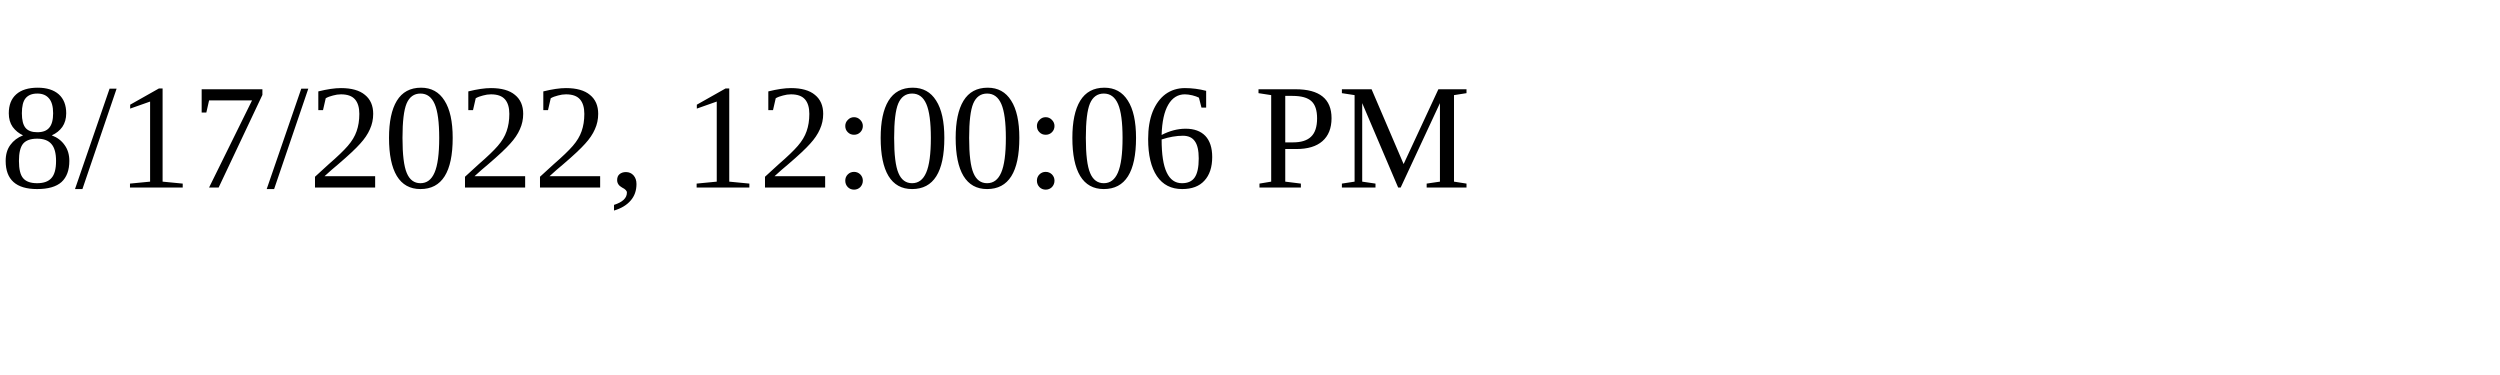
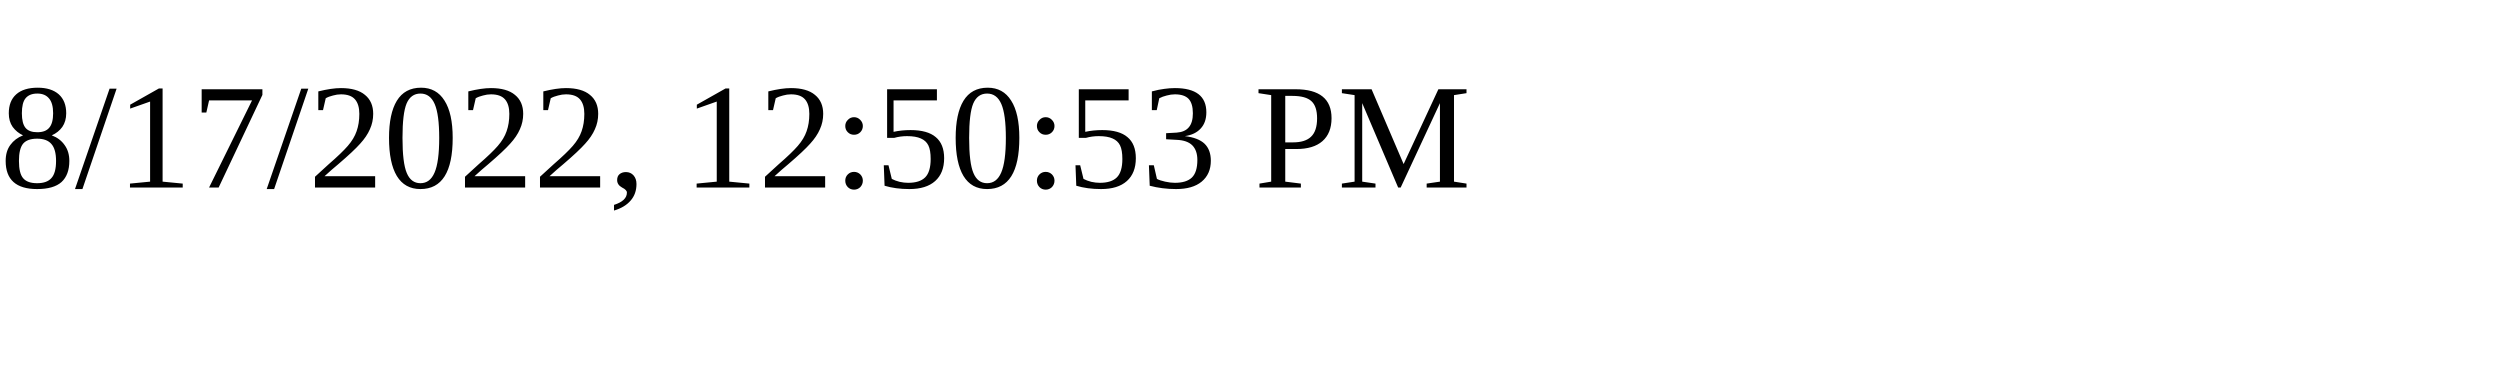
<svg xmlns="http://www.w3.org/2000/svg" height="30" width="200">
-   <text x="0" y="15">8/17/2022, 12:00:06 PM</text>
+   <text x="0" y="15">8/17/2022, 12:50:53 PM</text>
</svg>
